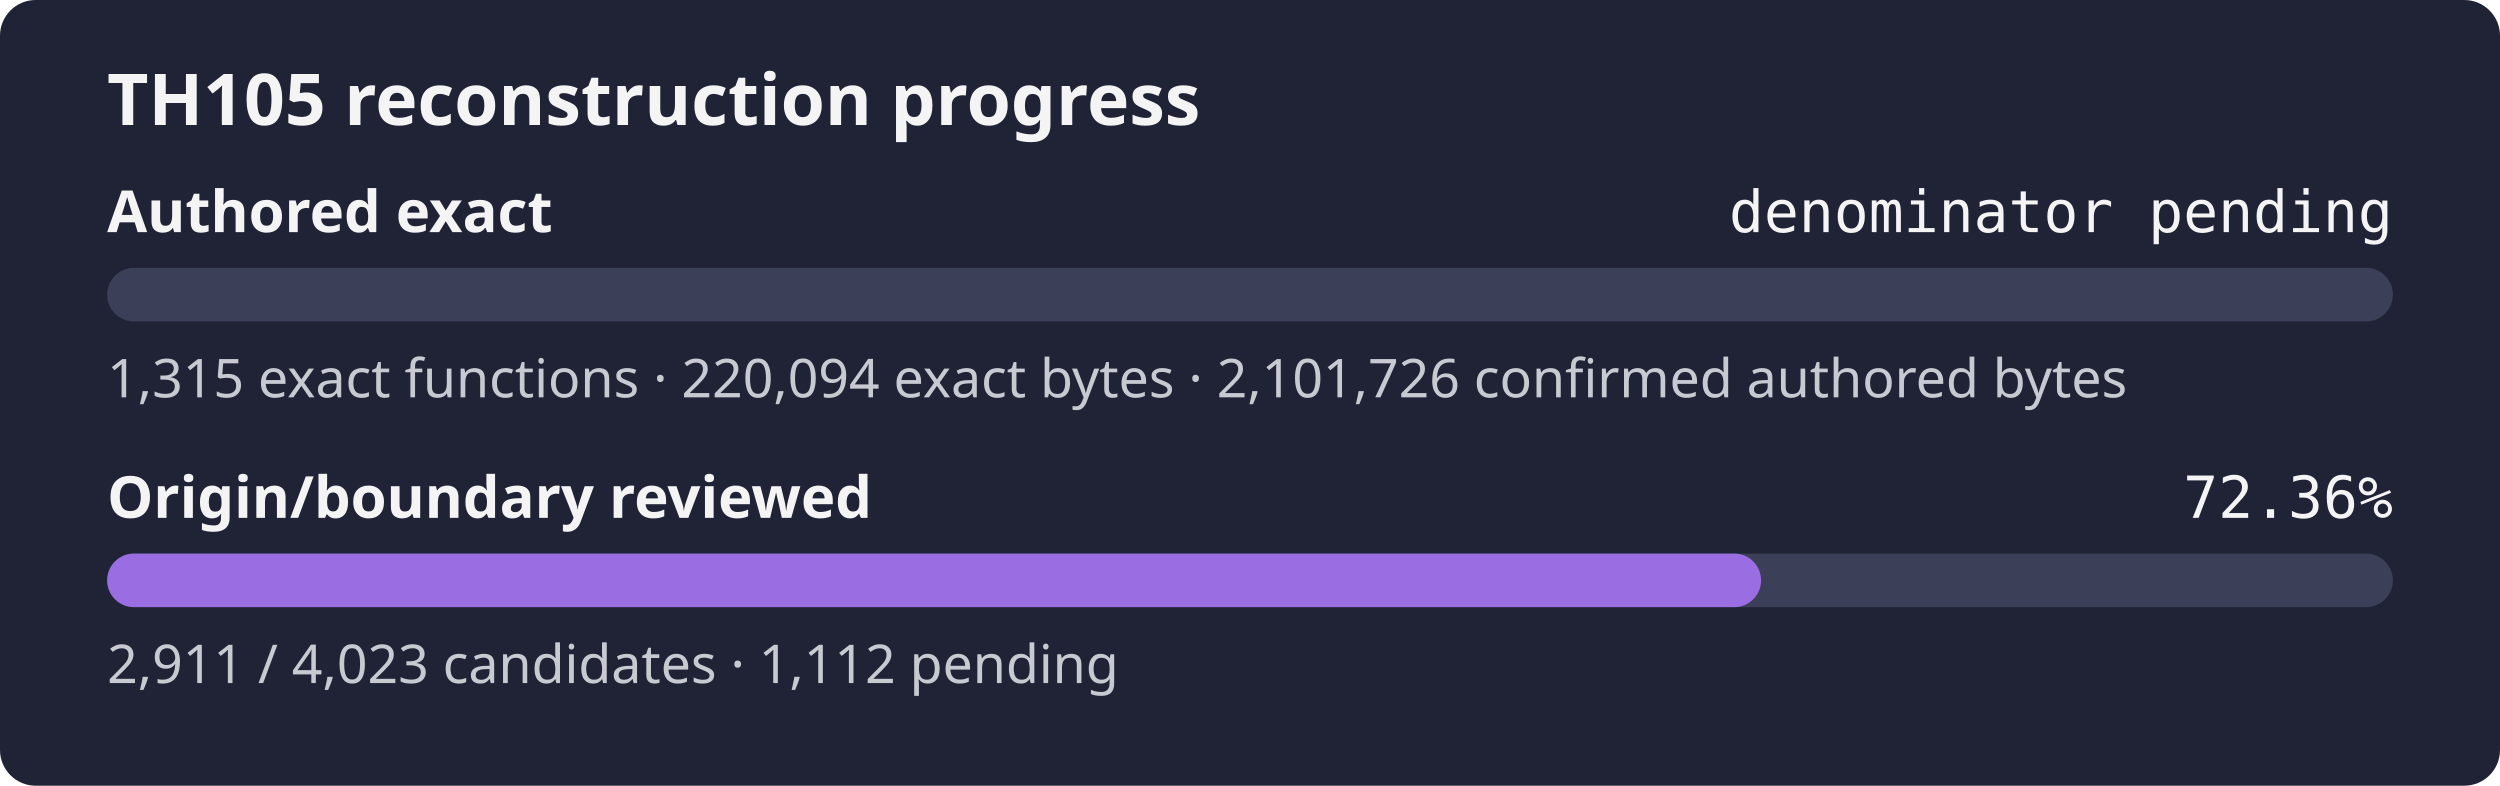
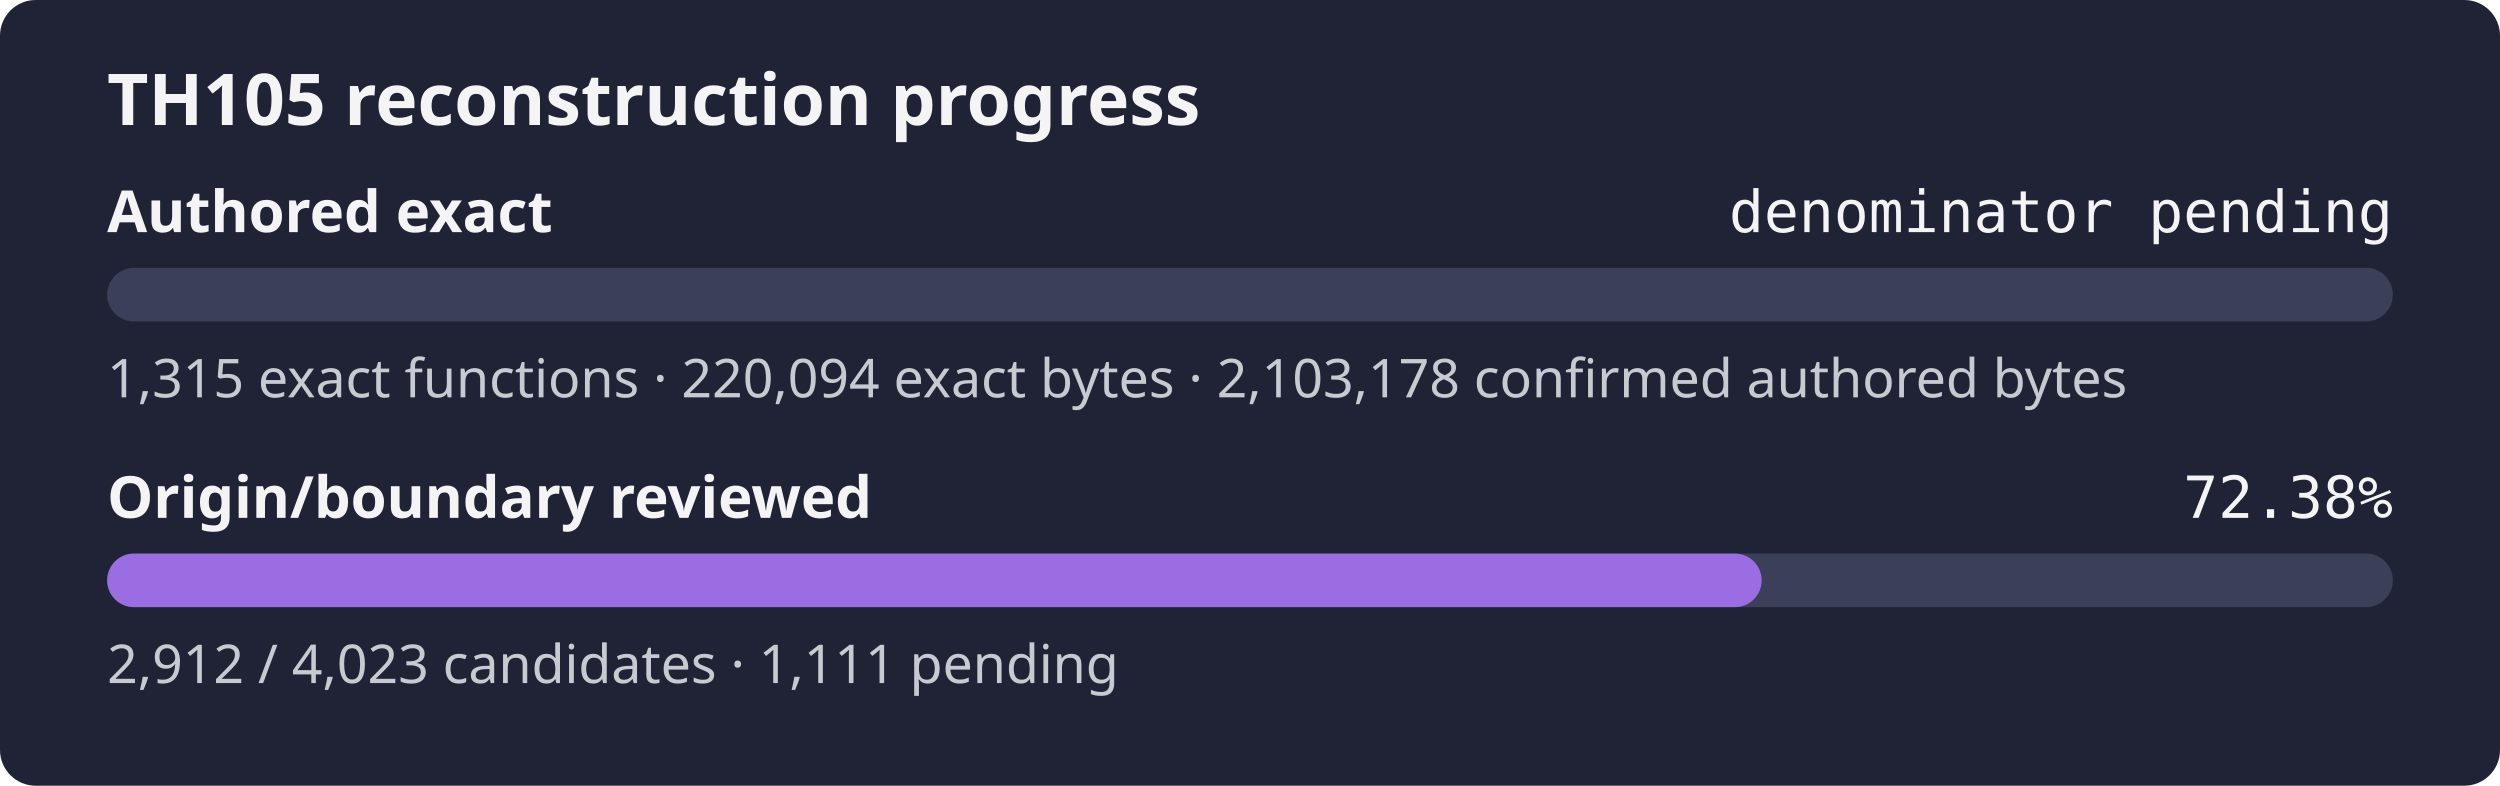
- <svg xmlns="http://www.w3.org/2000/svg" width="560" height="176" role="img" aria-label="TH105 reconstruction progress: authored exact denominator pending, origin review 72.36%">
+ <svg xmlns="http://www.w3.org/2000/svg" width="560" height="176" role="img" aria-label="TH105 reconstruction progress: authored exact denominator pending, origin review 72.38%">
  <rect width="560" height="176" rx="8" fill="#1f2335" />
  <text x="24" y="28" fill="#f4f4f5" font-family="sans-serif" font-size="16" font-weight="600">TH105 reconstruction progress</text>
  <text x="24" y="52" fill="#f4f4f5" font-family="sans-serif" font-size="13" font-weight="600">Authored exact</text>
  <text x="536" y="52" fill="#f4f4f5" text-anchor="end" font-family="monospace" font-size="13">denominator pending</text>
  <rect x="24" y="60" width="512" height="12" rx="6" fill="#3b4058" />
  <rect x="24" y="60" width="0.00" height="12" rx="6" fill="#9b6de3" />
-   <text x="24" y="89" fill="#c8cad2" font-family="sans-serif" font-size="12">1,315 exact functions · 220,094 exact bytes · 2,101,726 confirmed authored bytes</text>
+   <text x="24" y="89" fill="#c8cad2" font-family="sans-serif" font-size="12">1,315 exact functions · 220,094 exact bytes · 2,103,178 confirmed authored bytes</text>
  <text x="24" y="116" fill="#f4f4f5" font-family="sans-serif" font-size="13" font-weight="600">Origin/boundary reviewed</text>
-   <text x="536" y="116" fill="#f4f4f5" text-anchor="end" font-family="monospace" font-size="13">72.36%</text>
+   <text x="536" y="116" fill="#f4f4f5" text-anchor="end" font-family="monospace" font-size="13">72.38%</text>
  <rect x="24" y="124" width="512" height="12" rx="6" fill="#3b4058" />
-   <rect x="24" y="124" width="370.48" height="12" rx="6" fill="#9b6de3" />
-   <text x="24" y="153" fill="#c8cad2" font-family="sans-serif" font-size="12">2,911 / 4,023 candidates · 1,112 pending</text>
+   <rect x="24" y="124" width="370.61" height="12" rx="6" fill="#9b6de3" />
+   <text x="24" y="153" fill="#c8cad2" font-family="sans-serif" font-size="12">2,912 / 4,023 candidates · 1,111 pending</text>
</svg>
